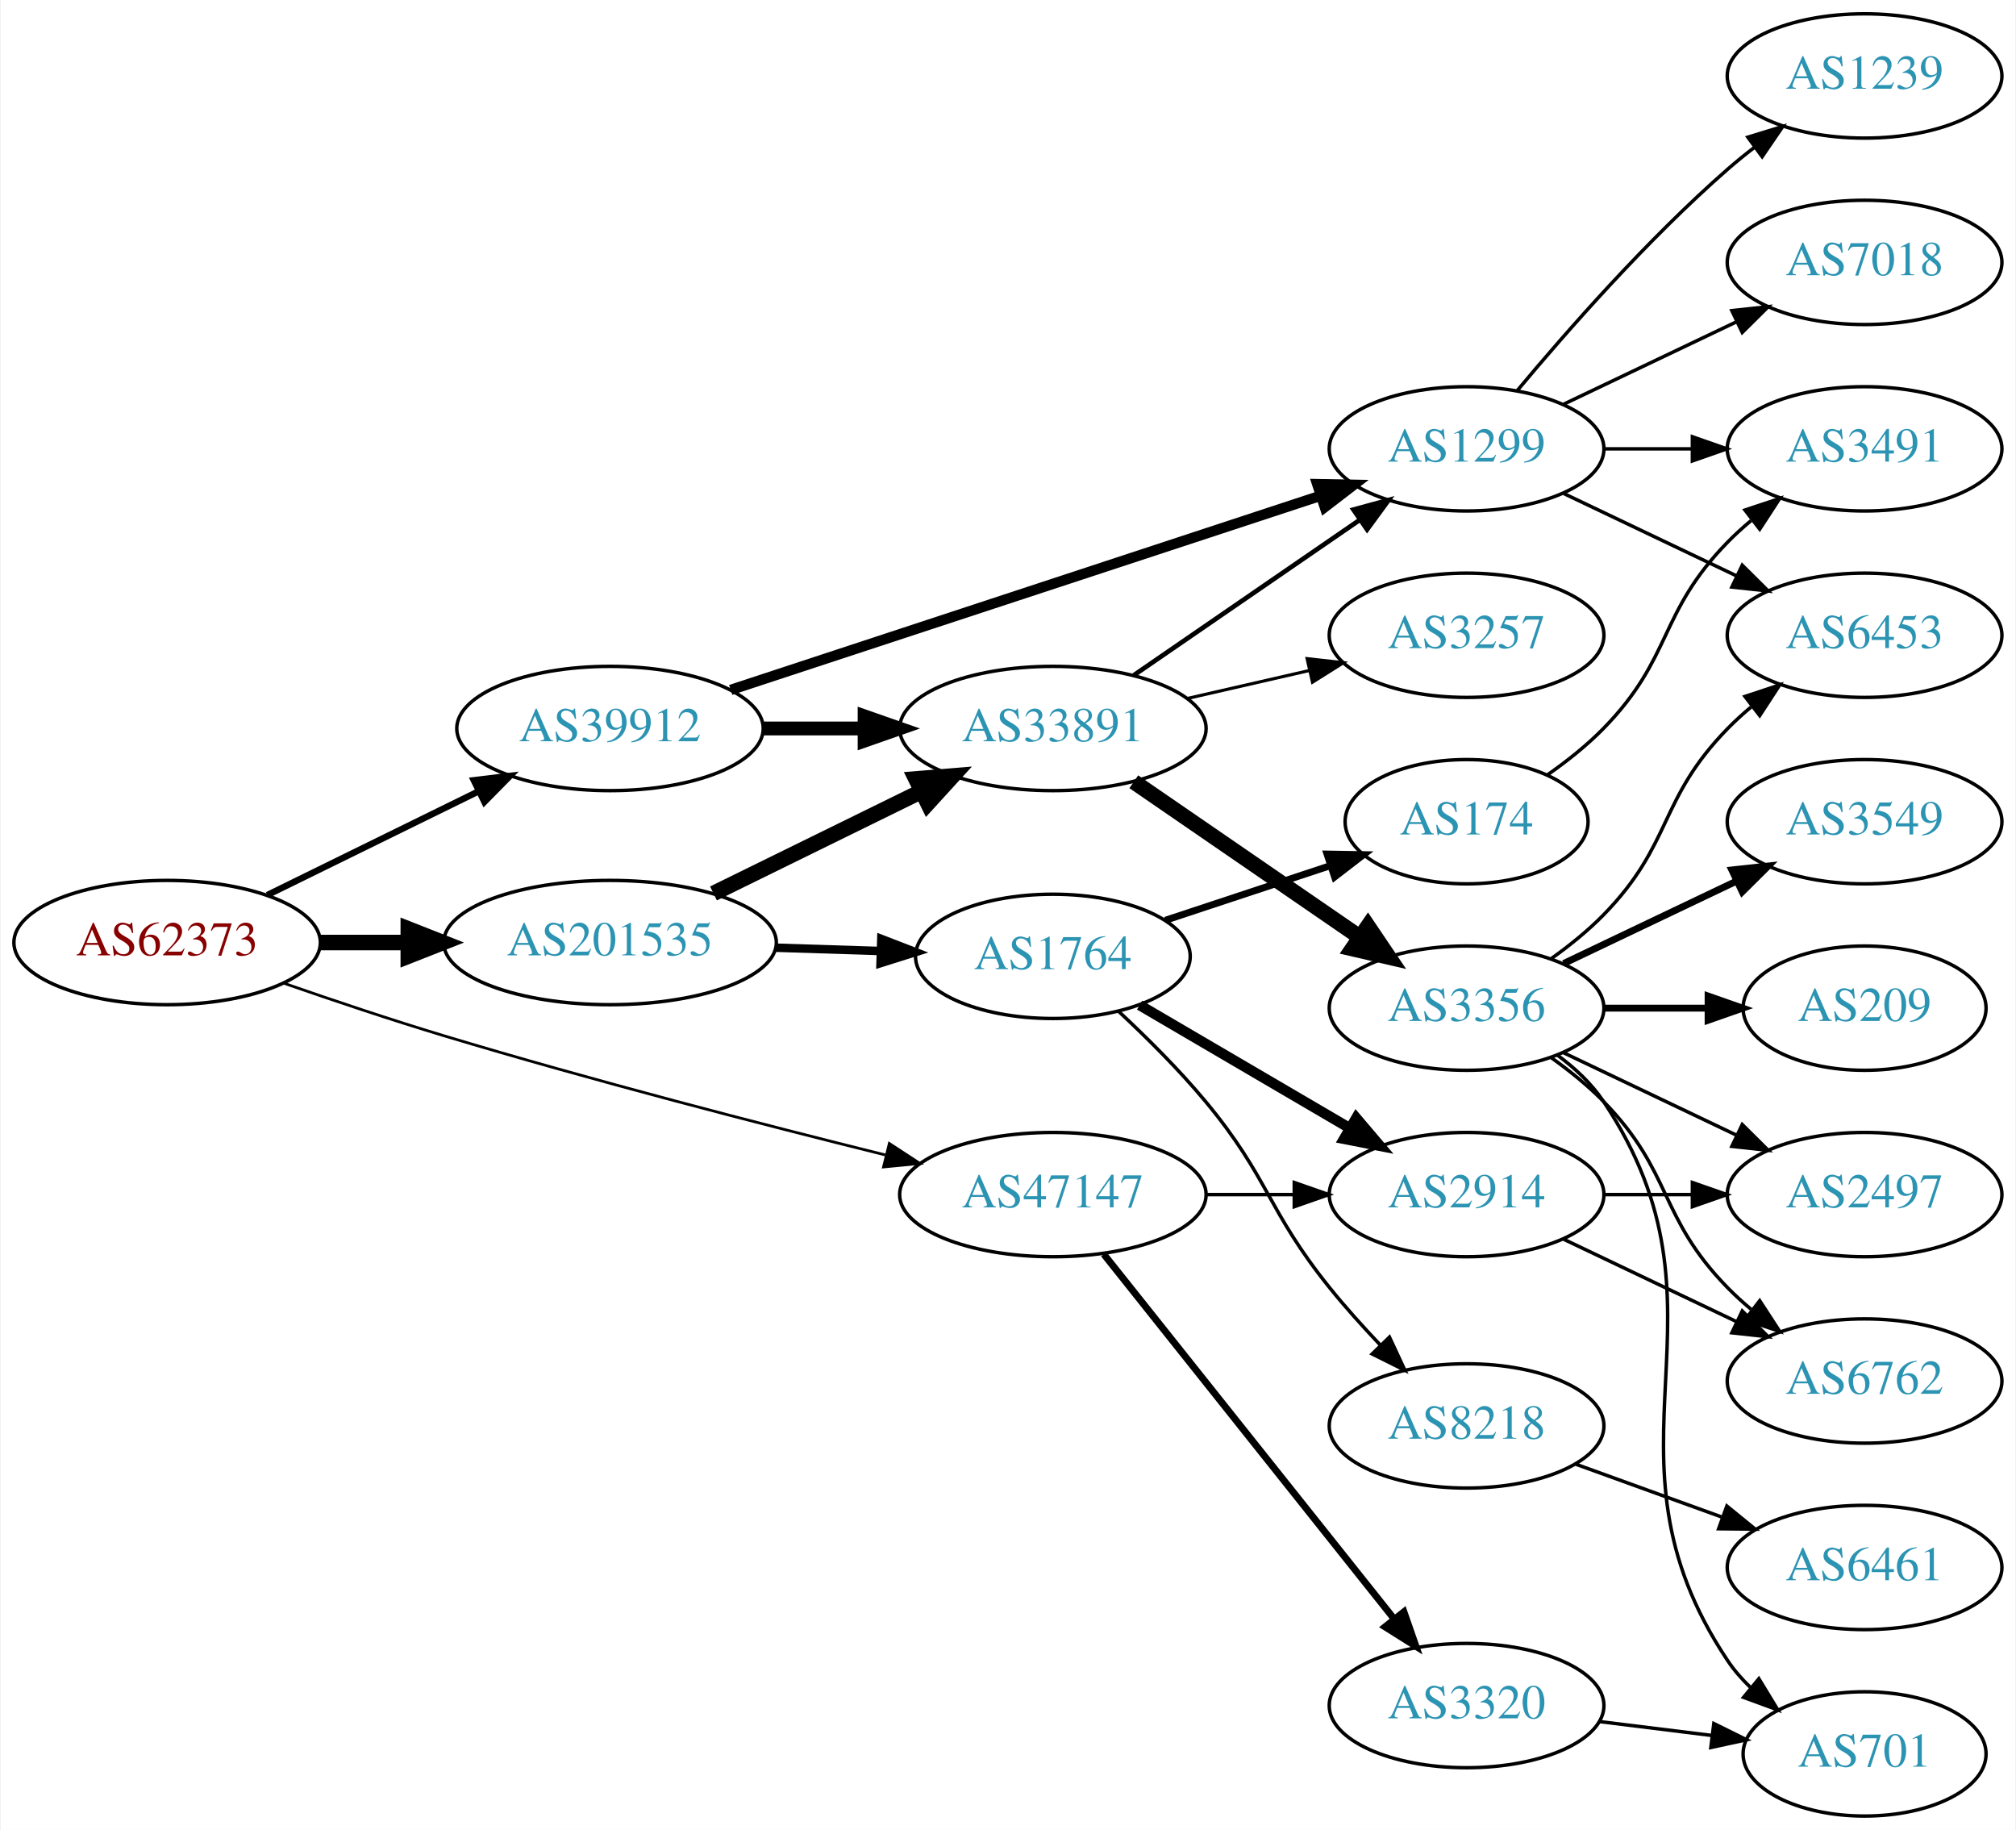
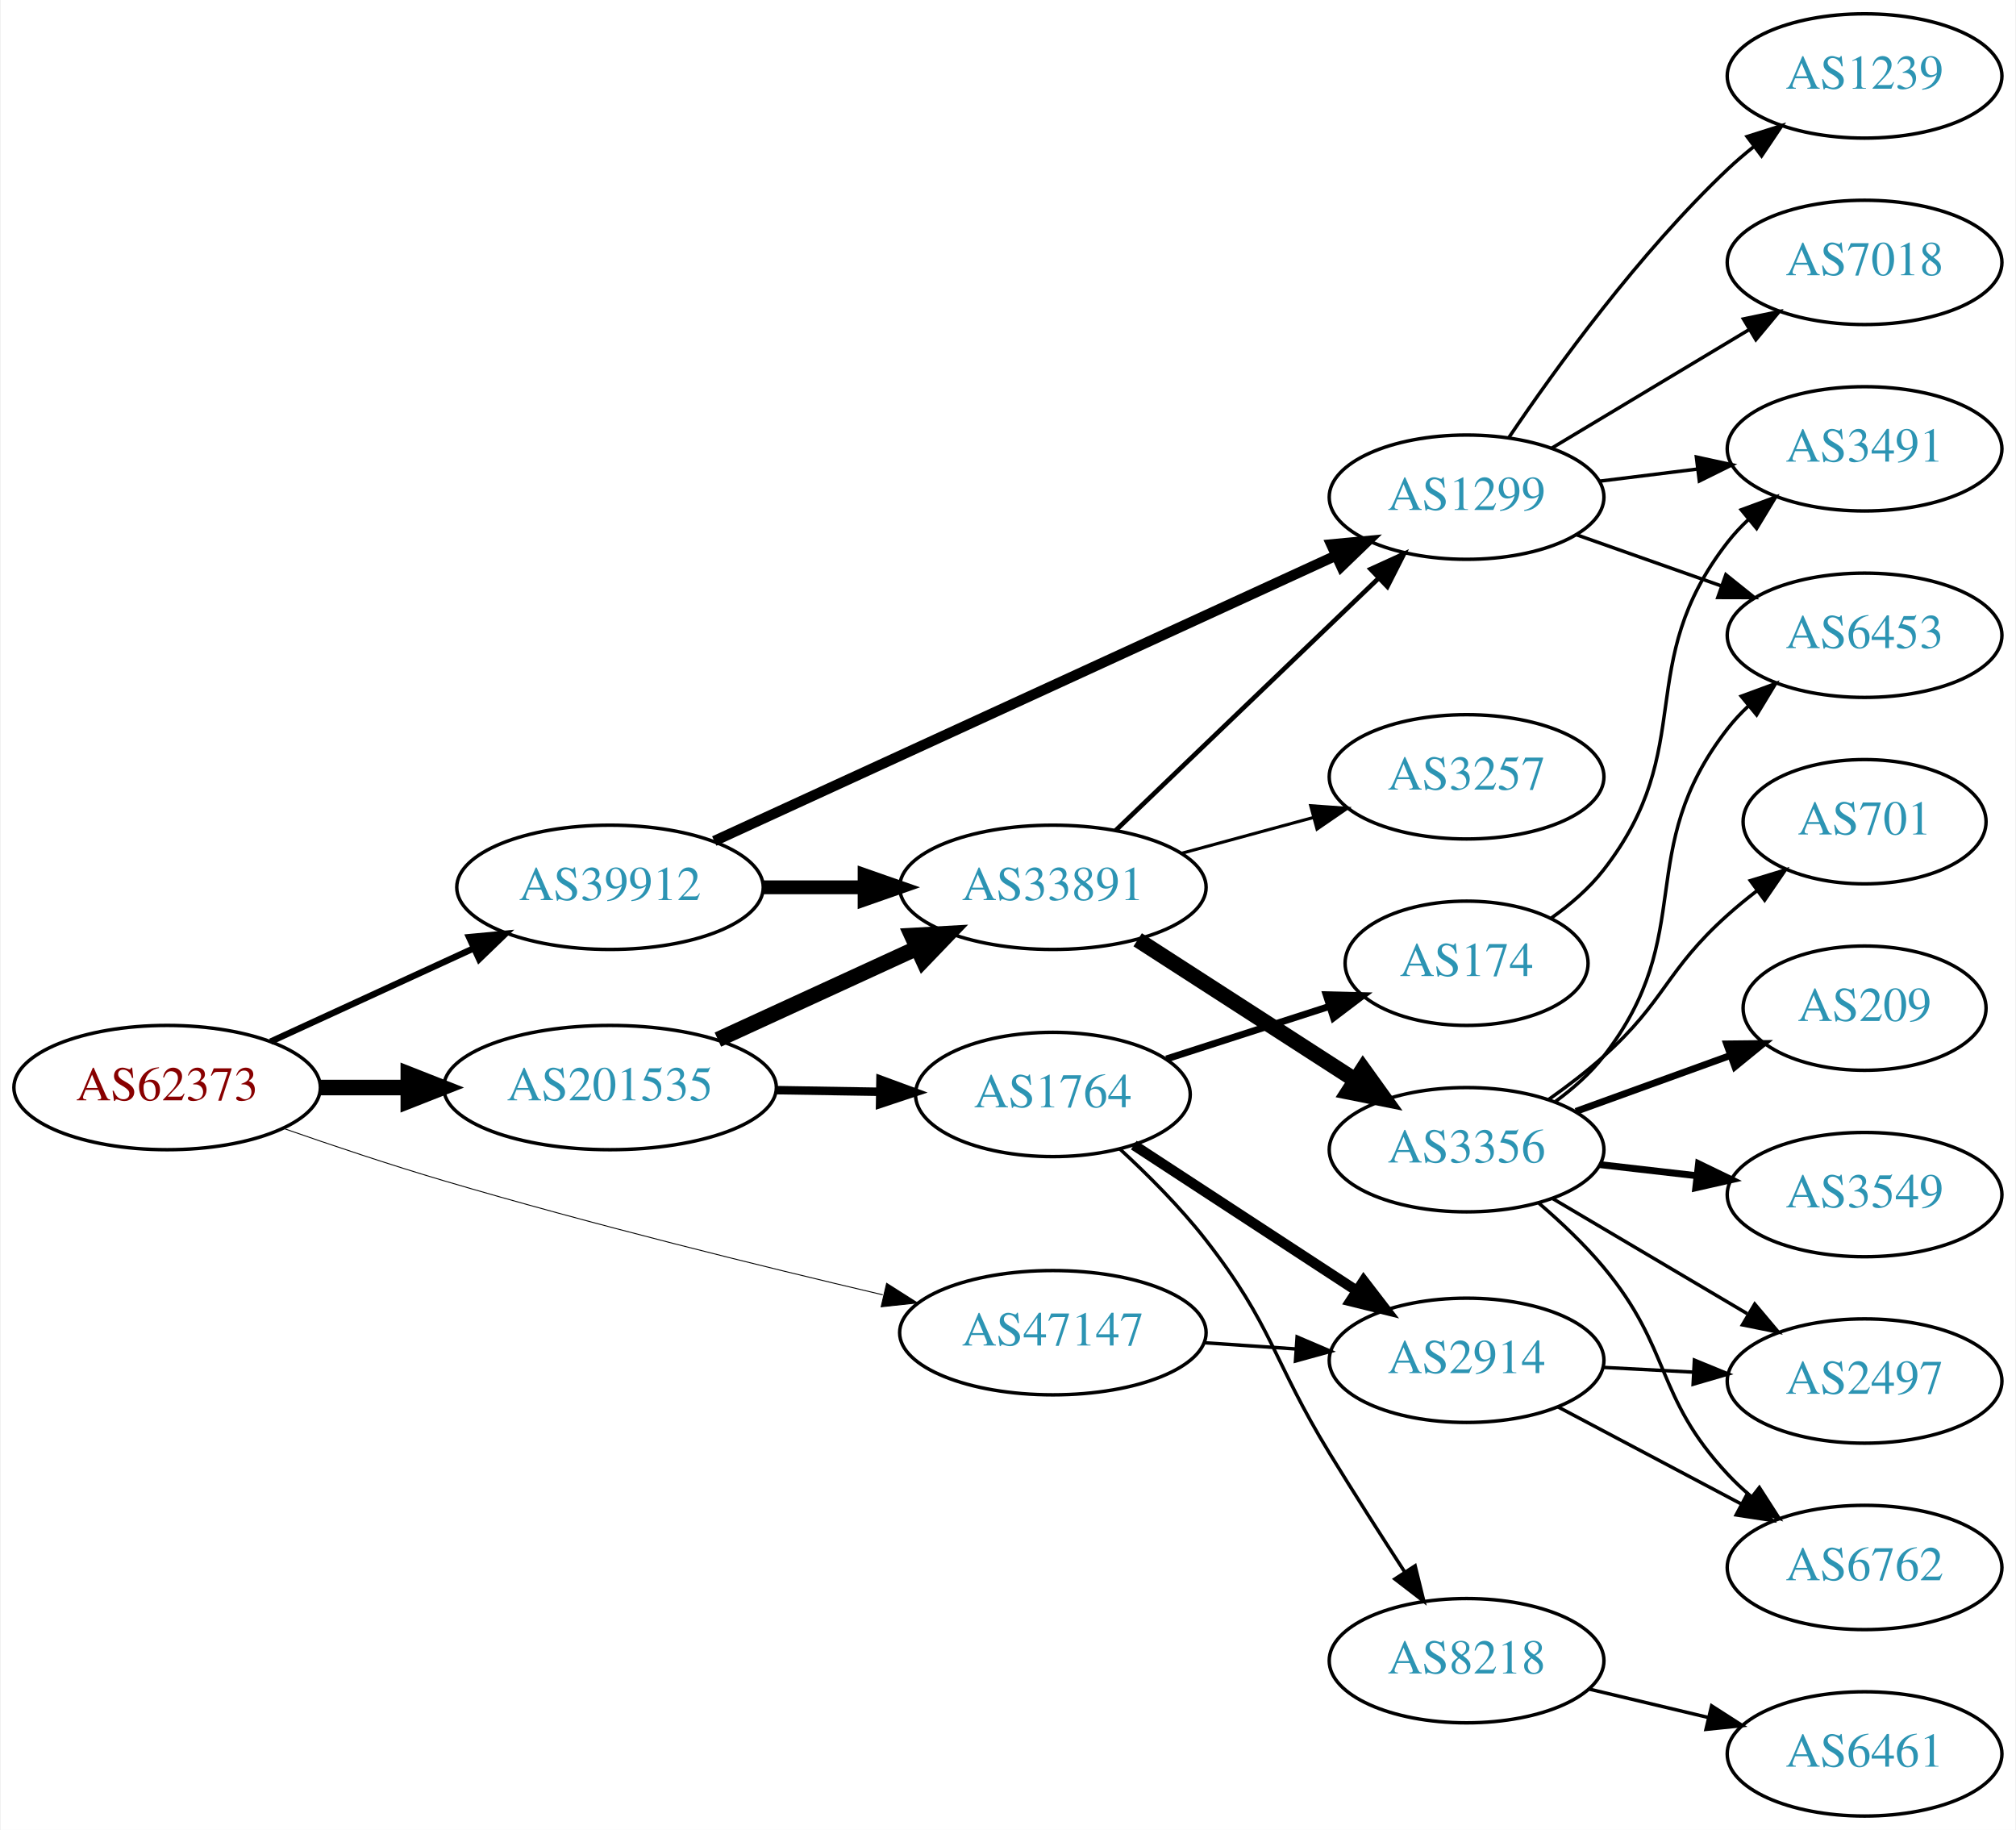
<svg xmlns="http://www.w3.org/2000/svg" xmlns:xlink="http://www.w3.org/1999/xlink" width="584pt" height="530pt" viewBox="0.00 0.00 583.56 530.00">
  <g id="graph0" class="graph" transform="scale(1 1) rotate(0) translate(4 526)">
    <polygon fill="white" stroke="none" points="-4,4 -4,-526 579.562,-526 579.562,4 -4,4" />
    <g id="node1" class="node">
      <g id="a_node1">
        <a xlink:href="/asn/62373" xlink:title="AS62373 ~ Christian Singerl [AT]">
-           <ellipse fill="#ffffff" stroke="black" cx="44.196" cy="-253" rx="44.393" ry="18" />
-           <text text-anchor="middle" x="44.196" y="-249.3" font-family="Times,serif" font-size="14.00" fill="#880000">AS62373</text>
+           <ellipse fill="#ffffff" stroke="black" cx="44.196" cy="-211" rx="44.393" ry="18" />
+           <text text-anchor="middle" x="44.196" y="-207.3" font-family="Times,serif" font-size="14.00" fill="#880000">AS62373</text>
        </a>
      </g>
    </g>
    <g id="node2" class="node">
      <g id="a_node2">
        <a xlink:href="/asn/39912" xlink:title="AS39912 ~ oja.at GmbH [AT]">
-           <ellipse fill="#ffffff" stroke="black" cx="172.488" cy="-315" rx="44.393" ry="18" />
-           <text text-anchor="middle" x="172.488" y="-311.3" font-family="Times,serif" font-size="14.00" fill="#2c94b3">AS39912</text>
+           <ellipse fill="#ffffff" stroke="black" cx="172.488" cy="-269" rx="44.393" ry="18" />
+           <text text-anchor="middle" x="172.488" y="-265.3" font-family="Times,serif" font-size="14.00" fill="#2c94b3">AS39912</text>
        </a>
      </g>
    </g>
    <g id="edge1" class="edge">
-       <path fill="none" stroke="black" stroke-width="1.853" d="M73.224,-266.76C91.21,-275.589 114.769,-287.155 134.31,-296.748" />
-       <polygon fill="black" stroke="black" stroke-width="1.853" points="133.019,-300.014 143.538,-301.279 136.104,-293.73 133.019,-300.014" />
+       <path fill="none" stroke="black" stroke-width="1.853" d="M74.17,-224.306C91.614,-232.317 114.036,-242.615 132.96,-251.306" />
+       <polygon fill="black" stroke="black" stroke-width="1.853" points="131.663,-254.562 142.211,-255.555 134.585,-248.201 131.663,-254.562" />
    </g>
    <g id="node3" class="node">
      <g id="a_node3">
        <a xlink:href="/asn/47147" xlink:title="AS47147 ~ ANEXIA Internetdienstleistungs GmbH [AT]">
-           <ellipse fill="#ffffff" stroke="black" cx="300.78" cy="-180" rx="44.393" ry="18" />
-           <text text-anchor="middle" x="300.78" y="-176.3" font-family="Times,serif" font-size="14.00" fill="#2c94b3">AS47147</text>
+           <ellipse fill="#ffffff" stroke="black" cx="300.78" cy="-140" rx="44.393" ry="18" />
+           <text text-anchor="middle" x="300.78" y="-136.3" font-family="Times,serif" font-size="14.00" fill="#2c94b3">AS47147</text>
        </a>
      </g>
    </g>
    <g id="edge2" class="edge">
-       <path fill="none" stroke="black" stroke-width="0.794" d="M78.162,-241.167C92.318,-236.241 109.092,-230.608 124.392,-226 167.326,-213.069 216.78,-200.287 252.207,-191.491" />
-       <polygon fill="black" stroke="black" stroke-width="0.794" points="253.399,-194.802 262.268,-189.007 251.721,-188.006 253.399,-194.802" />
+       <path fill="none" stroke="black" stroke-width="0.265" d="M77.753,-199.222C91.985,-194.25 108.928,-188.567 124.392,-184 167.003,-171.415 216.104,-159.297 251.497,-150.976" />
+       <polygon fill="black" stroke="black" stroke-width="0.265" points="252.616,-154.309 261.558,-148.626 251.024,-147.493 252.616,-154.309" />
    </g>
    <g id="node4" class="node">
      <g id="a_node4">
        <a xlink:href="/asn/201535" xlink:title="AS201535 ~ andom-tec [AT]">
-           <ellipse fill="#ffffff" stroke="black" cx="172.488" cy="-253" rx="48.192" ry="18" />
-           <text text-anchor="middle" x="172.488" y="-249.3" font-family="Times,serif" font-size="14.00" fill="#2c94b3">AS201535</text>
+           <ellipse fill="#ffffff" stroke="black" cx="172.488" cy="-211" rx="48.192" ry="18" />
+           <text text-anchor="middle" x="172.488" y="-207.3" font-family="Times,serif" font-size="14.00" fill="#2c94b3">AS201535</text>
        </a>
      </g>
    </g>
    <g id="edge3" class="edge">
-       <path fill="none" stroke="black" stroke-width="4.5" d="M88.659,-253C96.775,-253 105.373,-253 113.838,-253" />
-       <polygon fill="black" stroke="black" stroke-width="4.5" points="114.057,-256.938 124.057,-253 114.057,-249.063 114.057,-256.938" />
+       <path fill="none" stroke="black" stroke-width="4.5" d="M88.659,-211C96.775,-211 105.373,-211 113.838,-211" />
+       <polygon fill="black" stroke="black" stroke-width="4.5" points="114.057,-214.938 124.057,-211 114.057,-207.063 114.057,-214.938" />
    </g>
    <g id="node5" class="node">
      <g id="a_node5">
-         <a xlink:href="/asn/33891" xlink:title="AS33891 ~ CORE-BACKBONE GMBH GLOBAL NETWORK [DE]">
-           <ellipse fill="#ffffff" stroke="black" cx="300.78" cy="-315" rx="44.393" ry="18" />
-           <text text-anchor="middle" x="300.78" y="-311.3" font-family="Times,serif" font-size="14.00" fill="#2c94b3">AS33891</text>
+         <a xlink:href="/asn/1299" xlink:title="AS1299 ~ Telia Carrier [EU]">
+           <ellipse fill="#ffffff" stroke="black" cx="420.622" cy="-382" rx="39.794" ry="18" />
+           <text text-anchor="middle" x="420.622" y="-378.3" font-family="Times,serif" font-size="14.00" fill="#2c94b3">AS1299</text>
        </a>
      </g>
    </g>
    <g id="edge4" class="edge">
-       <path fill="none" stroke="black" stroke-width="4" d="M216.95,-315C226.377,-315 236.453,-315 246.216,-315" />
-       <polygon fill="black" stroke="black" stroke-width="4" points="246.237,-318.5 256.237,-315 246.237,-311.5 246.237,-318.5" />
+       <path fill="none" stroke="black" stroke-width="3" d="M202.689,-282.406C247.577,-303.014 333.483,-342.453 382.65,-365.026" />
+       <polygon fill="black" stroke="black" stroke-width="3" points="381.422,-368.313 391.97,-369.305 384.343,-361.952 381.422,-368.313" />
    </g>
    <g id="node6" class="node">
      <g id="a_node6">
-         <a xlink:href="/asn/1299" xlink:title="AS1299 ~ Telia Carrier [EU]">
-           <ellipse fill="#ffffff" stroke="black" cx="420.622" cy="-396" rx="39.794" ry="18" />
-           <text text-anchor="middle" x="420.622" y="-392.3" font-family="Times,serif" font-size="14.00" fill="#2c94b3">AS1299</text>
+         <a xlink:href="/asn/33891" xlink:title="AS33891 ~ CORE-BACKBONE GMBH GLOBAL NETWORK [DE]">
+           <ellipse fill="#ffffff" stroke="black" cx="300.78" cy="-269" rx="44.393" ry="18" />
+           <text text-anchor="middle" x="300.78" y="-265.3" font-family="Times,serif" font-size="14.00" fill="#2c94b3">AS33891</text>
        </a>
      </g>
    </g>
    <g id="edge5" class="edge">
-       <path fill="none" stroke="black" stroke-width="3" d="M207.453,-326.178C252.023,-340.845 330.197,-366.571 378.192,-382.366" />
-       <polygon fill="black" stroke="black" stroke-width="3" points="377.36,-385.777 387.953,-385.578 379.549,-379.127 377.36,-385.777" />
+       <path fill="none" stroke="black" stroke-width="4" d="M216.95,-269C226.377,-269 236.453,-269 246.216,-269" />
+       <polygon fill="black" stroke="black" stroke-width="4" points="246.237,-272.5 256.237,-269 246.237,-265.5 246.237,-272.5" />
    </g>
    <g id="node18" class="node">
      <g id="a_node18">
        <a xlink:href="/asn/2914" xlink:title="AS2914 ~ NTT America, Inc. [US]">
-           <ellipse fill="#ffffff" stroke="black" cx="420.622" cy="-180" rx="39.794" ry="18" />
-           <text text-anchor="middle" x="420.622" y="-176.3" font-family="Times,serif" font-size="14.00" fill="#2c94b3">AS2914</text>
+           <ellipse fill="#ffffff" stroke="black" cx="420.622" cy="-132" rx="39.794" ry="18" />
+           <text text-anchor="middle" x="420.622" y="-128.3" font-family="Times,serif" font-size="14.00" fill="#2c94b3">AS2914</text>
        </a>
      </g>
    </g>
    <g id="edge19" class="edge">
-       <path fill="none" stroke="black" d="M344.991,-180C353.303,-180 362.066,-180 370.548,-180" />
-       <polygon fill="black" stroke="black" points="370.707,-183.5 380.707,-180 370.707,-176.5 370.707,-183.5" />
+       <path fill="none" stroke="black" d="M344.657,-137.089C353.266,-136.505 362.369,-135.887 371.152,-135.291" />
+       <polygon fill="black" stroke="black" points="371.527,-138.773 381.267,-134.604 371.053,-131.789 371.527,-138.773" />
+     </g>
+     <g id="edge21" class="edge">
+       <path fill="none" stroke="black" stroke-width="4.5" d="M203.738,-224.892C221.013,-232.826 242.846,-242.853 261.328,-251.341" />
+       <polygon fill="black" stroke="black" stroke-width="4.5" points="259.915,-255.025 270.646,-255.62 263.202,-247.869 259.915,-255.025" />
    </g>
    <g id="node19" class="node">
      <g id="a_node19">
-         <a xlink:href="/asn/3320" xlink:title="AS3320 ~ DTAG [DE]">
-           <ellipse fill="#ffffff" stroke="black" cx="420.622" cy="-32" rx="39.794" ry="18" />
-           <text text-anchor="middle" x="420.622" y="-28.3" font-family="Times,serif" font-size="14.00" fill="#2c94b3">AS3320</text>
+         <a xlink:href="/asn/1764" xlink:title="AS1764 ~ NEXTLAYER-AS [AT]">
+           <ellipse fill="#ffffff" stroke="black" cx="300.78" cy="-209" rx="39.794" ry="18" />
+           <text text-anchor="middle" x="300.78" y="-205.3" font-family="Times,serif" font-size="14.00" fill="#2c94b3">AS1764</text>
        </a>
      </g>
    </g>
    <g id="edge20" class="edge">
-       <path fill="none" stroke="black" stroke-width="2" d="M315.528,-162.733C336.284,-136.666 375.729,-87.126 399.653,-57.079" />
-       <polygon fill="black" stroke="black" stroke-width="2" points="402.47,-59.16 405.961,-49.157 396.994,-54.8 402.47,-59.16" />
-     </g>
-     <g id="edge22" class="edge">
-       <path fill="none" stroke="black" stroke-width="4.5" d="M202.462,-267.224C220.36,-276.011 243.501,-287.371 262.726,-296.809" />
-       <polygon fill="black" stroke="black" stroke-width="4.5" points="261.097,-300.396 271.809,-301.268 264.568,-293.327 261.097,-300.396" />
-     </g>
-     <g id="node20" class="node">
-       <g id="a_node20">
-         <a xlink:href="/asn/1764" xlink:title="AS1764 ~ NEXTLAYER-AS [AT]">
-           <ellipse fill="#ffffff" stroke="black" cx="300.78" cy="-249" rx="39.794" ry="18" />
-           <text text-anchor="middle" x="300.78" y="-245.3" font-family="Times,serif" font-size="14.00" fill="#2c94b3">AS1764</text>
-         </a>
-       </g>
-     </g>
-     <g id="edge23" class="edge">
-       <path fill="none" stroke="black" stroke-width="2.455" d="M220.514,-251.511C230.404,-251.197 240.858,-250.866 250.817,-250.551" />
-       <polygon fill="black" stroke="black" stroke-width="2.455" points="251.086,-254.044 260.971,-250.229 250.865,-247.048 251.086,-254.044" />
-     </g>
-     <g id="edge8" class="edge">
-       <path fill="none" stroke="black" stroke-width="1.35" d="M324.222,-330.426C342.804,-343.198 369.365,-361.455 389.744,-375.463" />
-       <polygon fill="black" stroke="black" stroke-width="1.35" points="387.835,-378.398 398.058,-381.178 391.8,-372.629 387.835,-378.398" />
+       <path fill="none" stroke="black" stroke-width="2.455" d="M220.874,-210.25C230.64,-210.095 240.943,-209.932 250.765,-209.776" />
+       <polygon fill="black" stroke="black" stroke-width="2.455" points="250.841,-213.276 260.785,-209.618 250.731,-206.276 250.841,-213.276" />
    </g>
    <g id="node7" class="node">
      <g id="a_node7">
-         <a xlink:href="/asn/3356" xlink:title="AS3356 ~ Level 3 Parent, LLC [US]">
-           <ellipse fill="#ffffff" stroke="black" cx="420.622" cy="-234" rx="39.794" ry="18" />
-           <text text-anchor="middle" x="420.622" y="-230.3" font-family="Times,serif" font-size="14.00" fill="#2c94b3">AS3356</text>
-         </a>
-       </g>
-     </g>
-     <g id="edge6" class="edge">
-       <path fill="none" stroke="black" stroke-width="4.5" d="M324.222,-299.574C342.804,-286.802 369.365,-268.545 389.744,-254.537" />
-       <polygon fill="black" stroke="black" stroke-width="4.5" points="392.048,-257.731 398.058,-248.822 387.587,-251.242 392.048,-257.731" />
-     </g>
-     <g id="node8" class="node">
-       <g id="a_node8">
-         <a xlink:href="/asn/3257" xlink:title="AS3257 ~ GTT [DE]">
-           <ellipse fill="#ffffff" stroke="black" cx="420.622" cy="-342" rx="39.794" ry="18" />
-           <text text-anchor="middle" x="420.622" y="-338.3" font-family="Times,serif" font-size="14.00" fill="#2c94b3">AS3257</text>
-         </a>
-       </g>
-     </g>
-     <g id="edge7" class="edge">
-       <path fill="none" stroke="black" stroke-width="0.9" d="M339.714,-323.692C350.955,-326.267 363.368,-329.111 374.991,-331.774" />
-       <polygon fill="black" stroke="black" stroke-width="0.9" points="374.424,-335.235 384.953,-334.057 375.987,-328.412 374.424,-335.235" />
-     </g>
-     <g id="node11" class="node">
-       <g id="a_node11">
        <a xlink:href="/asn/6453" xlink:title="AS6453 ~ TATA COMMUNICATIONS (AMERICA) INC [US]">
          <ellipse fill="#ffffff" stroke="black" cx="535.915" cy="-342" rx="39.794" ry="18" />
          <text text-anchor="middle" x="535.915" y="-338.3" font-family="Times,serif" font-size="14.00" fill="#2c94b3">AS6453</text>
        </a>
      </g>
    </g>
-     <g id="edge15" class="edge">
-       <path fill="none" stroke="black" d="M448.759,-383.066C463.753,-375.919 482.574,-366.948 498.797,-359.215" />
-       <polygon fill="black" stroke="black" points="500.479,-362.291 508,-354.829 497.467,-355.972 500.479,-362.291" />
-     </g>
-     <g id="node15" class="node">
-       <g id="a_node15">
+     <g id="edge6" class="edge">
+       <path fill="none" stroke="black" d="M452.58,-371.07C465.444,-366.528 480.549,-361.195 494.286,-356.345" />
+       <polygon fill="black" stroke="black" points="495.731,-359.547 503.995,-352.917 493.4,-352.946 495.731,-359.547" />
+     </g>
+     <g id="node8" class="node">
+       <g id="a_node8">
        <a xlink:href="/asn/3491" xlink:title="AS3491 ~ PCCW Global, Inc. [US]">
          <ellipse fill="#ffffff" stroke="black" cx="535.915" cy="-396" rx="39.794" ry="18" />
          <text text-anchor="middle" x="535.915" y="-392.3" font-family="Times,serif" font-size="14.00" fill="#2c94b3">AS3491</text>
        </a>
      </g>
    </g>
-     <g id="edge16" class="edge">
-       <path fill="none" stroke="black" d="M460.294,-396C468.497,-396 477.261,-396 485.794,-396" />
-       <polygon fill="black" stroke="black" points="486.033,-399.5 496.033,-396 486.033,-392.5 486.033,-399.5" />
-     </g>
-     <g id="node16" class="node">
-       <g id="a_node16">
+     <g id="edge7" class="edge">
+       <path fill="none" stroke="black" d="M459.033,-386.623C468.12,-387.746 477.958,-388.962 487.443,-390.134" />
+       <polygon fill="black" stroke="black" points="487.19,-393.629 497.544,-391.382 488.049,-386.682 487.19,-393.629" />
+     </g>
+     <g id="node9" class="node">
+       <g id="a_node9">
        <a xlink:href="/asn/1239" xlink:title="AS1239 ~ Sprint [US]">
          <ellipse fill="#ffffff" stroke="black" cx="535.915" cy="-504" rx="39.794" ry="18" />
          <text text-anchor="middle" x="535.915" y="-500.3" font-family="Times,serif" font-size="14.00" fill="#2c94b3">AS1239</text>
        </a>
      </g>
    </g>
-     <g id="edge17" class="edge">
-       <path fill="none" stroke="black" d="M435.252,-412.817C449.535,-429.929 473.081,-456.745 496.269,-477 498.734,-479.154 501.373,-481.294 504.07,-483.372" />
-       <polygon fill="black" stroke="black" points="502.095,-486.264 512.225,-489.37 506.244,-480.625 502.095,-486.264" />
-     </g>
-     <g id="node17" class="node">
-       <g id="a_node17">
+     <g id="edge8" class="edge">
+       <path fill="none" stroke="black" d="M432.942,-399.378C446.516,-419.444 470.661,-452.792 496.269,-477 498.648,-479.249 501.227,-481.454 503.886,-483.575" />
+       <polygon fill="black" stroke="black" points="501.878,-486.444 511.979,-489.64 506.076,-480.843 501.878,-486.444" />
+     </g>
+     <g id="node10" class="node">
+       <g id="a_node10">
        <a xlink:href="/asn/7018" xlink:title="AS7018 ~ AT&amp;T Services, Inc. [US]">
          <ellipse fill="#ffffff" stroke="black" cx="535.915" cy="-450" rx="39.794" ry="18" />
          <text text-anchor="middle" x="535.915" y="-446.3" font-family="Times,serif" font-size="14.00" fill="#2c94b3">AS7018</text>
        </a>
      </g>
    </g>
-     <g id="edge18" class="edge">
-       <path fill="none" stroke="black" d="M448.759,-408.934C463.753,-416.081 482.574,-425.052 498.797,-432.785" />
-       <polygon fill="black" stroke="black" points="497.467,-436.028 508,-437.171 500.479,-429.709 497.467,-436.028" />
-     </g>
-     <g id="node9" class="node">
-       <g id="a_node9">
+     <g id="edge9" class="edge">
+       <path fill="none" stroke="black" d="M445.372,-396.255C461.989,-406.229 484.385,-419.671 502.622,-430.617" />
+       <polygon fill="black" stroke="black" points="500.821,-433.618 511.197,-435.764 504.424,-427.616 500.821,-433.618" />
+     </g>
+     <g id="edge12" class="edge">
+       <path fill="none" stroke="black" stroke-width="1.35" d="M318.915,-285.431C338.988,-304.679 372.392,-336.71 395.18,-358.562" />
+       <polygon fill="black" stroke="black" stroke-width="1.35" points="392.826,-361.154 402.466,-365.549 397.671,-356.102 392.826,-361.154" />
+     </g>
+     <g id="node11" class="node">
+       <g id="a_node11">
+         <a xlink:href="/asn/3356" xlink:title="AS3356 ~ Level 3 Parent, LLC [US]">
+           <ellipse fill="#ffffff" stroke="black" cx="420.622" cy="-193" rx="39.794" ry="18" />
+           <text text-anchor="middle" x="420.622" y="-189.3" font-family="Times,serif" font-size="14.00" fill="#2c94b3">AS3356</text>
+         </a>
+       </g>
+     </g>
+     <g id="edge10" class="edge">
+       <path fill="none" stroke="black" stroke-width="4.5" d="M325.344,-253.803C343.4,-242.158 368.486,-225.979 388.242,-213.238" />
+       <polygon fill="black" stroke="black" stroke-width="4.5" points="390.63,-216.383 396.9,-207.654 386.362,-209.765 390.63,-216.383" />
+     </g>
+     <g id="node12" class="node">
+       <g id="a_node12">
+         <a xlink:href="/asn/3257" xlink:title="AS3257 ~ GTT [DE]">
+           <ellipse fill="#ffffff" stroke="black" cx="420.622" cy="-301" rx="39.794" ry="18" />
+           <text text-anchor="middle" x="420.622" y="-297.3" font-family="Times,serif" font-size="14.00" fill="#2c94b3">AS3257</text>
+         </a>
+       </g>
+     </g>
+     <g id="edge11" class="edge">
+       <path fill="none" stroke="black" stroke-width="0.9" d="M338.098,-278.862C350.158,-282.137 363.706,-285.816 376.244,-289.221" />
+       <polygon fill="black" stroke="black" stroke-width="0.9" points="375.467,-292.636 386.034,-291.879 377.301,-285.881 375.467,-292.636" />
+     </g>
+     <g id="edge16" class="edge">
+       <path fill="none" stroke="black" d="M446.405,-206.995C451.488,-210.719 456.447,-215.092 460.269,-220 488.01,-255.625 468.528,-279.375 496.269,-315 498.06,-317.301 500.101,-319.484 502.288,-321.538" />
+       <polygon fill="black" stroke="black" points="500.191,-324.344 510.133,-328.005 504.644,-318.943 500.191,-324.344" />
+     </g>
+     <g id="node13" class="node">
+       <g id="a_node13">
        <a xlink:href="/asn/209" xlink:title="AS209 ~ CenturyLink Communications, LLC [US]">
          <ellipse fill="#ffffff" stroke="black" cx="535.915" cy="-234" rx="35.194" ry="18" />
          <text text-anchor="middle" x="535.915" y="-230.3" font-family="Times,serif" font-size="14.00" fill="#2c94b3">AS209</text>
        </a>
      </g>
    </g>
-     <g id="edge9" class="edge">
-       <path fill="none" stroke="black" stroke-width="2" d="M460.294,-234C470,-234 480.491,-234 490.453,-234" />
-       <polygon fill="black" stroke="black" stroke-width="2" points="490.59,-237.5 500.59,-234 490.59,-230.5 490.59,-237.5" />
-     </g>
-     <g id="node10" class="node">
-       <g id="a_node10">
-         <a xlink:href="/asn/3549" xlink:title="AS3549 ~ Level 3 Parent, LLC [US]">
-           <ellipse fill="#ffffff" stroke="black" cx="535.915" cy="-288" rx="39.794" ry="18" />
-           <text text-anchor="middle" x="535.915" y="-284.3" font-family="Times,serif" font-size="14.00" fill="#2c94b3">AS3549</text>
-         </a>
-       </g>
-     </g>
-     <g id="edge10" class="edge">
-       <path fill="none" stroke="black" stroke-width="2" d="M448.759,-246.934C463.753,-254.081 482.574,-263.052 498.797,-270.785" />
-       <polygon fill="black" stroke="black" stroke-width="2" points="497.467,-274.028 508,-275.171 500.479,-267.709 497.467,-274.028" />
-     </g>
-     <g id="edge11" class="edge">
-       <path fill="none" stroke="black" d="M445.216,-248.389C450.472,-252.148 455.804,-256.437 460.269,-261 480.441,-281.617 476.096,-294.383 496.269,-315 498.362,-317.139 500.645,-319.218 503.022,-321.21" />
-       <polygon fill="black" stroke="black" points="501.265,-324.275 511.321,-327.611 505.54,-318.732 501.265,-324.275" />
-     </g>
-     <g id="node12" class="node">
-       <g id="a_node12">
-         <a xlink:href="/asn/6762" xlink:title="AS6762 ~ TELECOM ITALIA SPARKLE S.p.A. [IT]">
-           <ellipse fill="#ffffff" stroke="black" cx="535.915" cy="-126" rx="39.794" ry="18" />
-           <text text-anchor="middle" x="535.915" y="-122.3" font-family="Times,serif" font-size="14.00" fill="#2c94b3">AS6762</text>
-         </a>
-       </g>
-     </g>
-     <g id="edge12" class="edge">
-       <path fill="none" stroke="black" d="M445.216,-219.611C450.472,-215.852 455.804,-211.563 460.269,-207 480.441,-186.383 476.096,-173.617 496.269,-153 498.362,-150.861 500.645,-148.782 503.022,-146.79" />
-       <polygon fill="black" stroke="black" points="505.54,-149.268 511.321,-140.389 501.265,-143.725 505.54,-149.268" />
-     </g>
-     <g id="node13" class="node">
-       <g id="a_node13">
-         <a xlink:href="/asn/701" xlink:title="AS701 ~ UUNET [US]">
-           <ellipse fill="#ffffff" stroke="black" cx="535.915" cy="-18" rx="35.194" ry="18" />
-           <text text-anchor="middle" x="535.915" y="-14.3" font-family="Times,serif" font-size="14.00" fill="#2c94b3">AS701</text>
-         </a>
-       </g>
-     </g>
    <g id="edge13" class="edge">
-       <path fill="none" stroke="black" d="M446.941,-220.393C451.997,-216.649 456.809,-212.169 460.269,-207 501.293,-145.706 455.244,-106.294 496.269,-45 498.135,-42.211 500.395,-39.623 502.875,-37.243" />
-       <polygon fill="black" stroke="black" points="505.293,-39.786 510.798,-30.734 500.849,-34.378 505.293,-39.786" />
+       <path fill="none" stroke="black" stroke-width="2" d="M452.281,-204.095C466.018,-209.067 482.358,-214.98 496.868,-220.231" />
+       <polygon fill="black" stroke="black" stroke-width="2" points="495.971,-223.628 506.565,-223.74 498.353,-217.046 495.971,-223.628" />
    </g>
    <g id="node14" class="node">
      <g id="a_node14">
+         <a xlink:href="/asn/3549" xlink:title="AS3549 ~ Level 3 Parent, LLC [US]">
+           <ellipse fill="#ffffff" stroke="black" cx="535.915" cy="-180" rx="39.794" ry="18" />
+           <text text-anchor="middle" x="535.915" y="-176.3" font-family="Times,serif" font-size="14.00" fill="#2c94b3">AS3549</text>
+         </a>
+       </g>
+     </g>
+     <g id="edge14" class="edge">
+       <path fill="none" stroke="black" stroke-width="2" d="M459.347,-188.671C468.329,-187.641 478.027,-186.528 487.385,-185.454" />
+       <polygon fill="black" stroke="black" stroke-width="2" points="487.819,-188.927 497.355,-184.31 487.021,-181.973 487.819,-188.927" />
+     </g>
+     <g id="node15" class="node">
+       <g id="a_node15">
        <a xlink:href="/asn/2497" xlink:title="AS2497 ~ Internet Initiative Japan Inc. [JP]">
-           <ellipse fill="#ffffff" stroke="black" cx="535.915" cy="-180" rx="39.794" ry="18" />
-           <text text-anchor="middle" x="535.915" y="-176.3" font-family="Times,serif" font-size="14.00" fill="#2c94b3">AS2497</text>
-         </a>
-       </g>
-     </g>
-     <g id="edge14" class="edge">
-       <path fill="none" stroke="black" d="M448.759,-221.066C463.753,-213.919 482.574,-204.948 498.797,-197.215" />
-       <polygon fill="black" stroke="black" points="500.479,-200.291 508,-192.829 497.467,-193.972 500.479,-200.291" />
-     </g>
-     <g id="edge28" class="edge">
-       <path fill="none" stroke="black" d="M448.759,-167.066C463.753,-159.919 482.574,-150.948 498.797,-143.215" />
-       <polygon fill="black" stroke="black" points="500.479,-146.291 508,-138.829 497.467,-139.972 500.479,-146.291" />
-     </g>
-     <g id="edge29" class="edge">
-       <path fill="none" stroke="black" d="M460.294,-180C468.497,-180 477.261,-180 485.794,-180" />
-       <polygon fill="black" stroke="black" points="486.033,-183.5 496.033,-180 486.033,-176.5 486.033,-183.5" />
-     </g>
-     <g id="edge21" class="edge">
-       <path fill="none" stroke="black" d="M459.033,-27.377C469.485,-26.085 480.929,-24.671 491.688,-23.342" />
-       <polygon fill="black" stroke="black" points="492.243,-26.8 501.738,-22.1 491.384,-19.853 492.243,-26.8" />
-     </g>
-     <g id="edge25" class="edge">
-       <path fill="none" stroke="black" stroke-width="3" d="M325.911,-234.87C343.467,-224.591 367.442,-210.553 386.746,-199.25" />
-       <polygon fill="black" stroke="black" stroke-width="3" points="388.662,-202.184 395.523,-194.111 385.125,-196.143 388.662,-202.184" />
+           <ellipse fill="#ffffff" stroke="black" cx="535.915" cy="-126" rx="39.794" ry="18" />
+           <text text-anchor="middle" x="535.915" y="-122.3" font-family="Times,serif" font-size="14.00" fill="#2c94b3">AS2497</text>
+         </a>
+       </g>
+     </g>
+     <g id="edge15" class="edge">
+       <path fill="none" stroke="black" d="M445.649,-178.791C462.021,-169.109 483.908,-156.165 501.912,-145.518" />
+       <polygon fill="black" stroke="black" points="504.097,-148.292 510.923,-140.188 500.534,-142.266 504.097,-148.292" />
+     </g>
+     <g id="node16" class="node">
+       <g id="a_node16">
+         <a xlink:href="/asn/701" xlink:title="AS701 ~ UUNET [US]">
+           <ellipse fill="#ffffff" stroke="black" cx="535.915" cy="-288" rx="35.194" ry="18" />
+           <text text-anchor="middle" x="535.915" y="-284.3" font-family="Times,serif" font-size="14.00" fill="#2c94b3">AS701</text>
+         </a>
+       </g>
+     </g>
+     <g id="edge17" class="edge">
+       <path fill="none" stroke="black" d="M444.387,-207.546C449.786,-211.359 455.39,-215.633 460.269,-220 478.339,-236.172 478.199,-244.828 496.269,-261 498.91,-263.364 501.764,-265.701 504.683,-267.953" />
+       <polygon fill="black" stroke="black" points="502.825,-270.93 512.959,-274.022 506.965,-265.286 502.825,-270.93" />
+     </g>
+     <g id="node17" class="node">
+       <g id="a_node17">
+         <a xlink:href="/asn/6762" xlink:title="AS6762 ~ TELECOM ITALIA SPARKLE S.p.A. [IT]">
+           <ellipse fill="#ffffff" stroke="black" cx="535.915" cy="-72" rx="39.794" ry="18" />
+           <text text-anchor="middle" x="535.915" y="-68.3" font-family="Times,serif" font-size="14.00" fill="#2c94b3">AS6762</text>
+         </a>
+       </g>
+     </g>
+     <g id="edge18" class="edge">
+       <path fill="none" stroke="black" d="M441.604,-177.48C447.968,-172.019 454.776,-165.59 460.269,-159 480.18,-135.112 475.055,-121.739 496.269,-99 498.31,-96.812 500.557,-94.698 502.908,-92.682" />
+       <polygon fill="black" stroke="black" points="505.434,-95.15 511.162,-86.237 501.126,-89.633 505.434,-95.15" />
+     </g>
+     <g id="edge27" class="edge">
+       <path fill="none" stroke="black" d="M460.294,-129.952C468.68,-129.508 477.651,-129.033 486.362,-128.571" />
+       <polygon fill="black" stroke="black" points="486.616,-132.063 496.417,-128.039 486.246,-125.073 486.616,-132.063" />
+     </g>
+     <g id="edge26" class="edge">
+       <path fill="none" stroke="black" d="M447.047,-118.535C462.68,-110.256 482.927,-99.533 500.044,-90.468" />
+       <polygon fill="black" stroke="black" points="501.984,-93.401 509.183,-85.628 498.708,-87.215 501.984,-93.401" />
+     </g>
+     <g id="edge22" class="edge">
+       <path fill="none" stroke="black" stroke-width="3" d="M324.222,-194.336C342.488,-182.401 368.465,-165.427 388.7,-152.205" />
+       <polygon fill="black" stroke="black" stroke-width="3" points="390.806,-155.01 397.263,-146.61 386.977,-149.15 390.806,-155.01" />
+     </g>
+     <g id="node20" class="node">
+       <g id="a_node20">
+         <a xlink:href="/asn/174" xlink:title="AS174 ~ Cogent Communications [US]">
+           <ellipse fill="#ffffff" stroke="black" cx="420.622" cy="-247" rx="35.194" ry="18" />
+           <text text-anchor="middle" x="420.622" y="-243.3" font-family="Times,serif" font-size="14.00" fill="#2c94b3">AS174</text>
+         </a>
+       </g>
+     </g>
+     <g id="edge23" class="edge">
+       <path fill="none" stroke="black" stroke-width="2" d="M333.67,-219.283C348.208,-223.971 365.549,-229.563 380.835,-234.492" />
+       <polygon fill="black" stroke="black" stroke-width="2" points="379.941,-237.882 390.533,-237.62 382.09,-231.22 379.941,-237.882" />
    </g>
    <g id="node21" class="node">
      <g id="a_node21">
-         <a xlink:href="/asn/174" xlink:title="AS174 ~ Cogent Communications [US]">
-           <ellipse fill="#ffffff" stroke="black" cx="420.622" cy="-288" rx="35.194" ry="18" />
-           <text text-anchor="middle" x="420.622" y="-284.3" font-family="Times,serif" font-size="14.00" fill="#2c94b3">AS174</text>
+         <a xlink:href="/asn/8218" xlink:title="AS8218 ~ legacy Neotelecoms [FR]">
+           <ellipse fill="#ffffff" stroke="black" cx="420.622" cy="-45" rx="39.794" ry="18" />
+           <text text-anchor="middle" x="420.622" y="-41.3" font-family="Times,serif" font-size="14.00" fill="#2c94b3">AS8218</text>
        </a>
      </g>
    </g>
    <g id="edge24" class="edge">
-       <path fill="none" stroke="black" stroke-width="2" d="M333.359,-259.451C348.012,-264.301 365.563,-270.109 380.998,-275.217" />
-       <polygon fill="black" stroke="black" stroke-width="2" points="380.19,-278.636 390.783,-278.456 382.389,-271.991 380.19,-278.636" />
+       <path fill="none" stroke="black" d="M320.135,-193.245C328.271,-185.757 337.639,-176.4 344.976,-167 364.581,-141.882 364.344,-132.179 380.976,-105 387.948,-93.606 395.902,-81.167 402.775,-70.584" />
+       <polygon fill="black" stroke="black" points="405.715,-72.483 408.247,-62.195 399.852,-68.658 405.715,-72.483" />
+     </g>
+     <g id="edge25" class="edge">
+       <path fill="none" stroke="black" d="M445.199,-260.125C450.698,-264.031 456.145,-268.705 460.269,-274 488.01,-309.625 468.528,-333.375 496.269,-369 498.06,-371.301 500.101,-373.484 502.288,-375.538" />
+       <polygon fill="black" stroke="black" points="500.191,-378.344 510.133,-382.005 504.644,-372.943 500.191,-378.344" />
    </g>
    <g id="node22" class="node">
      <g id="a_node22">
-         <a xlink:href="/asn/8218" xlink:title="AS8218 ~ legacy Neotelecoms [FR]">
-           <ellipse fill="#ffffff" stroke="black" cx="420.622" cy="-113" rx="39.794" ry="18" />
-           <text text-anchor="middle" x="420.622" y="-109.3" font-family="Times,serif" font-size="14.00" fill="#2c94b3">AS8218</text>
-         </a>
-       </g>
-     </g>
-     <g id="edge26" class="edge">
-       <path fill="none" stroke="black" d="M319.869,-233.031C327.952,-225.5 337.351,-216.168 344.976,-207 363.419,-184.822 362.881,-175.463 380.976,-153 385.453,-147.442 390.566,-141.76 395.574,-136.488" />
-       <polygon fill="black" stroke="black" points="398.281,-138.725 402.752,-129.119 393.267,-133.84 398.281,-138.725" />
-     </g>
-     <g id="edge27" class="edge">
-       <path fill="none" stroke="black" d="M444.005,-301.532C449.647,-305.49 455.461,-310.086 460.269,-315 480.441,-335.617 476.096,-348.383 496.269,-369 498.362,-371.139 500.645,-373.218 503.022,-375.21" />
-       <polygon fill="black" stroke="black" points="501.265,-378.275 511.321,-381.611 505.54,-372.732 501.265,-378.275" />
-     </g>
-     <g id="node23" class="node">
-       <g id="a_node23">
        <a xlink:href="/asn/6461" xlink:title="AS6461 ~ Zayo Bandwidth [US]">
-           <ellipse fill="#ffffff" stroke="black" cx="535.915" cy="-72" rx="39.794" ry="18" />
-           <text text-anchor="middle" x="535.915" y="-68.3" font-family="Times,serif" font-size="14.00" fill="#2c94b3">AS6461</text>
-         </a>
-       </g>
-     </g>
-     <g id="edge30" class="edge">
-       <path fill="none" stroke="black" d="M452.281,-101.905C465.253,-97.21 480.547,-91.676 494.428,-86.652" />
-       <polygon fill="black" stroke="black" points="496.02,-89.798 504.232,-83.104 493.638,-83.216 496.02,-89.798" />
+           <ellipse fill="#ffffff" stroke="black" cx="535.915" cy="-18" rx="39.794" ry="18" />
+           <text text-anchor="middle" x="535.915" y="-14.3" font-family="Times,serif" font-size="14.00" fill="#2c94b3">AS6461</text>
+         </a>
+       </g>
+     </g>
+     <g id="edge28" class="edge">
+       <path fill="none" stroke="black" d="M456.229,-36.752C467.101,-34.162 479.255,-31.265 490.698,-28.538" />
+       <polygon fill="black" stroke="black" points="491.604,-31.92 500.52,-26.197 489.981,-25.111 491.604,-31.92" />
    </g>
  </g>
</svg>
